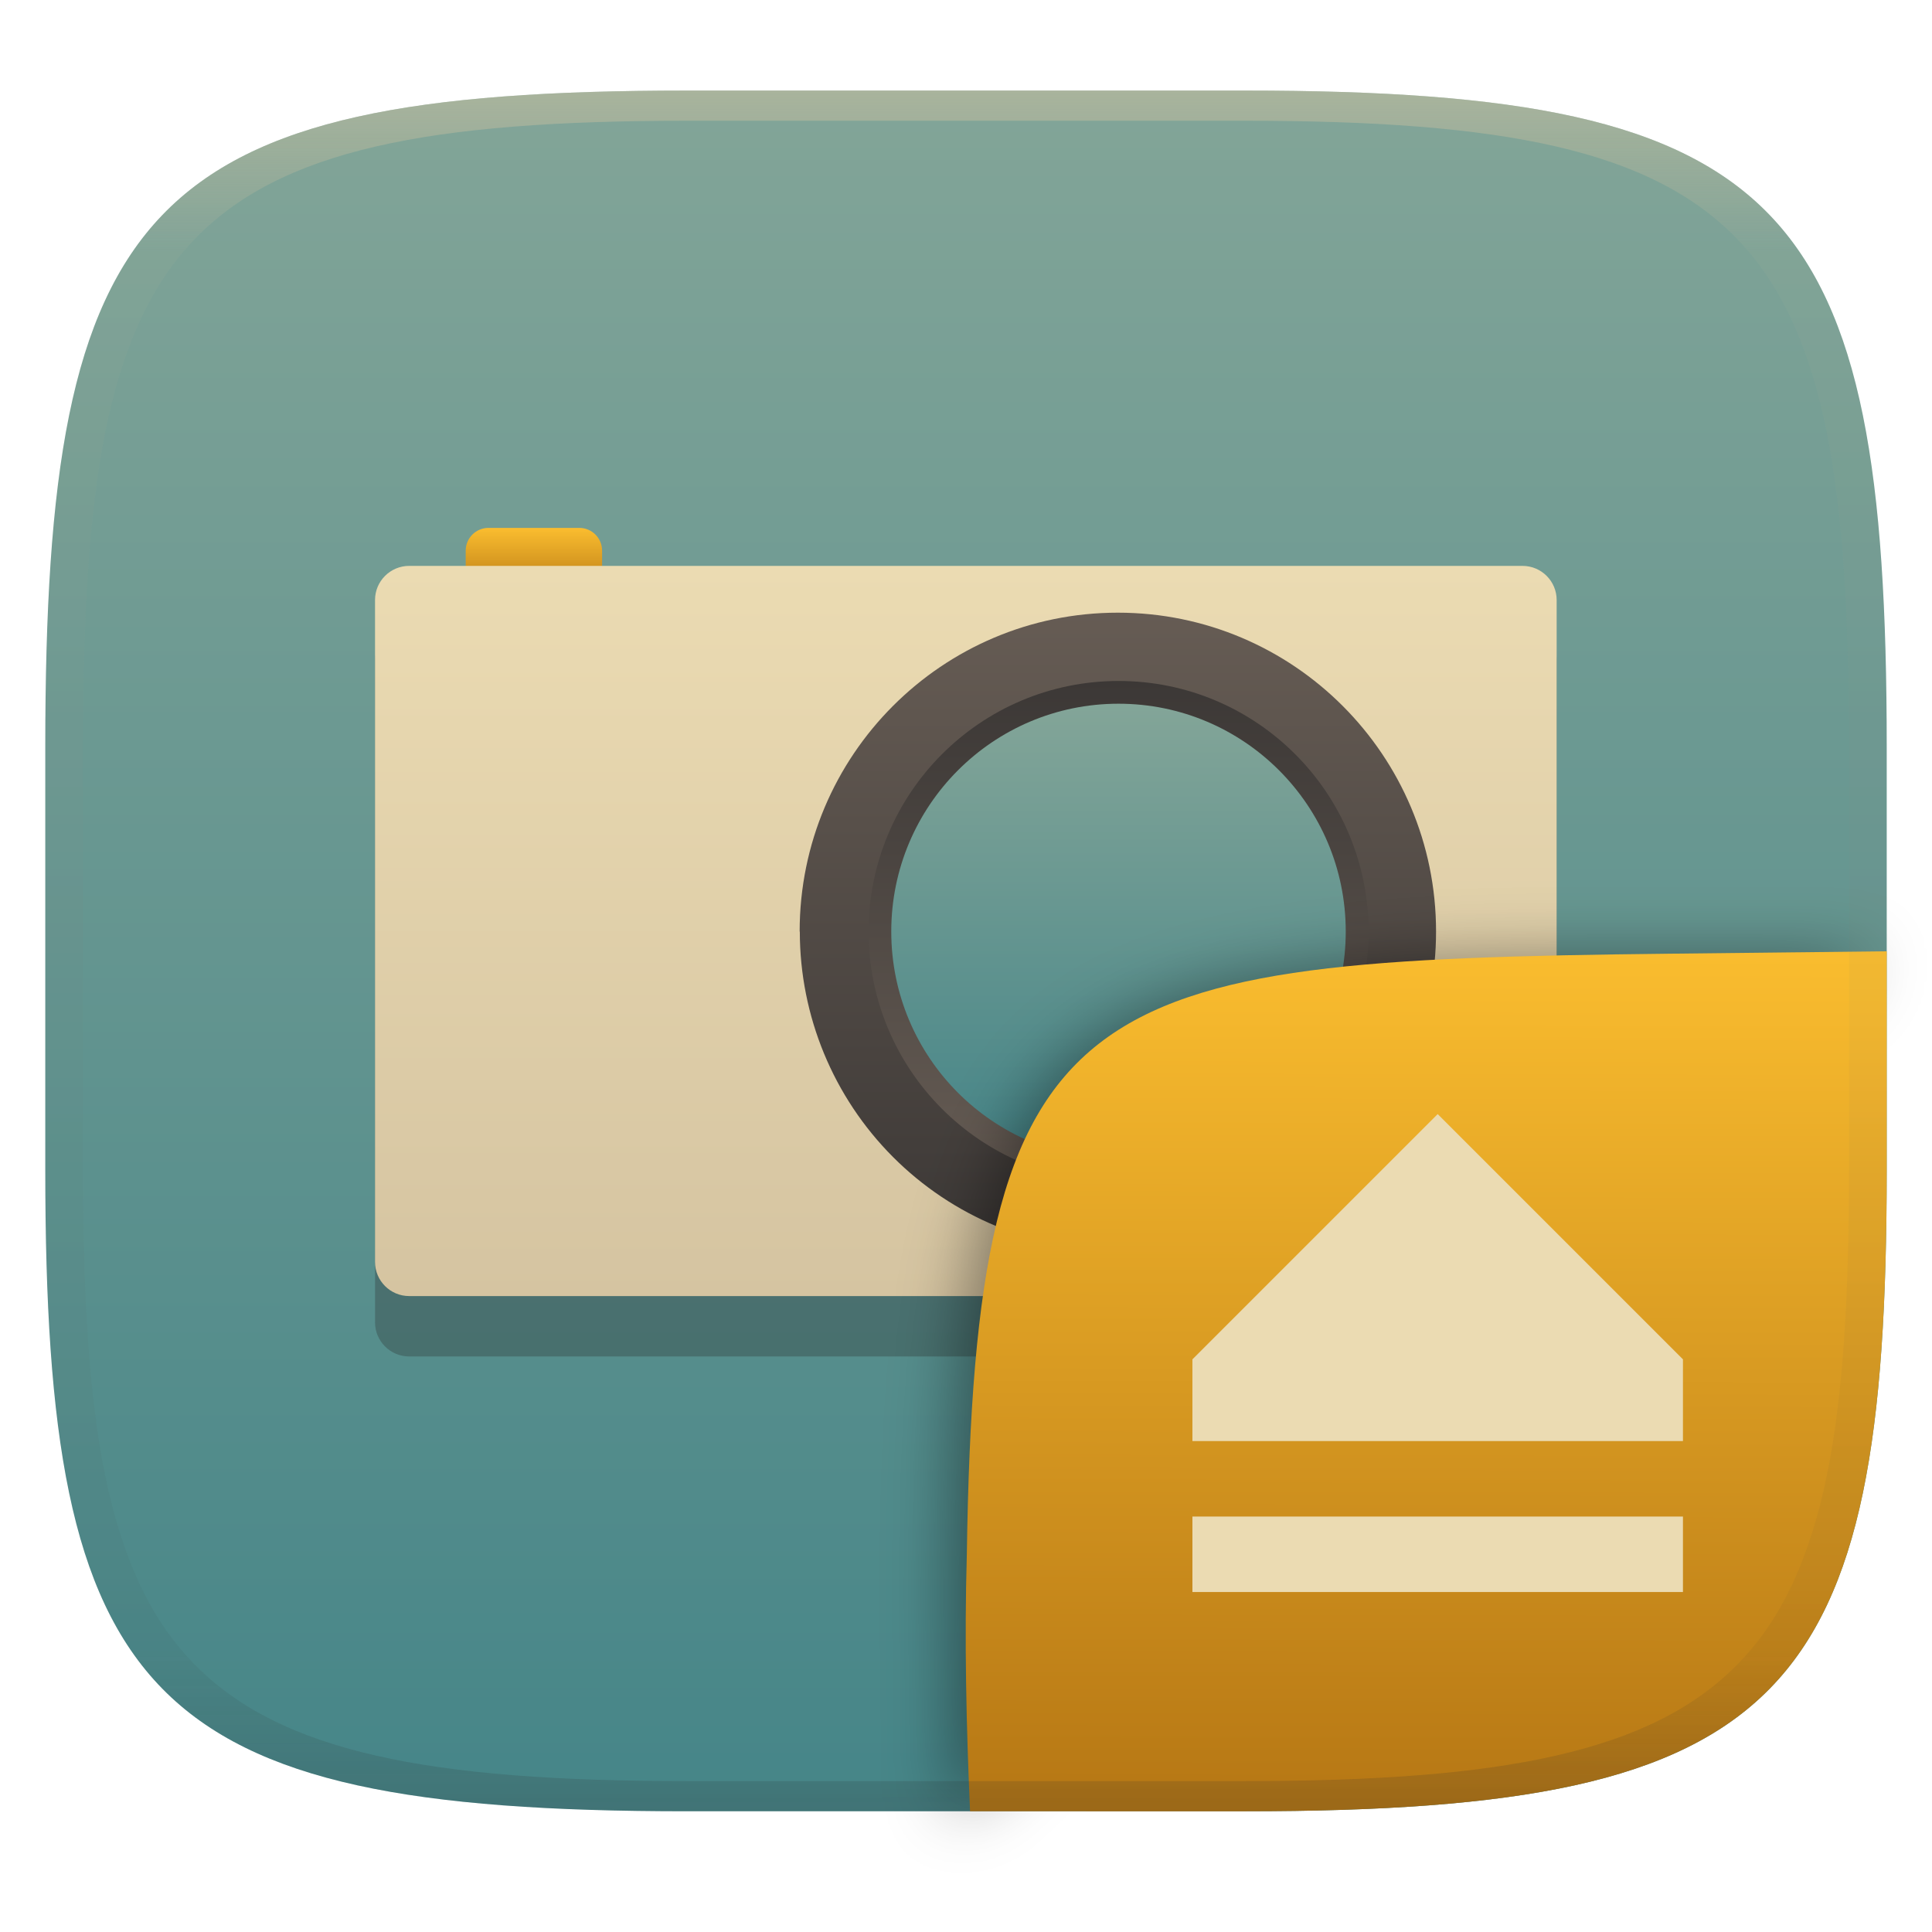
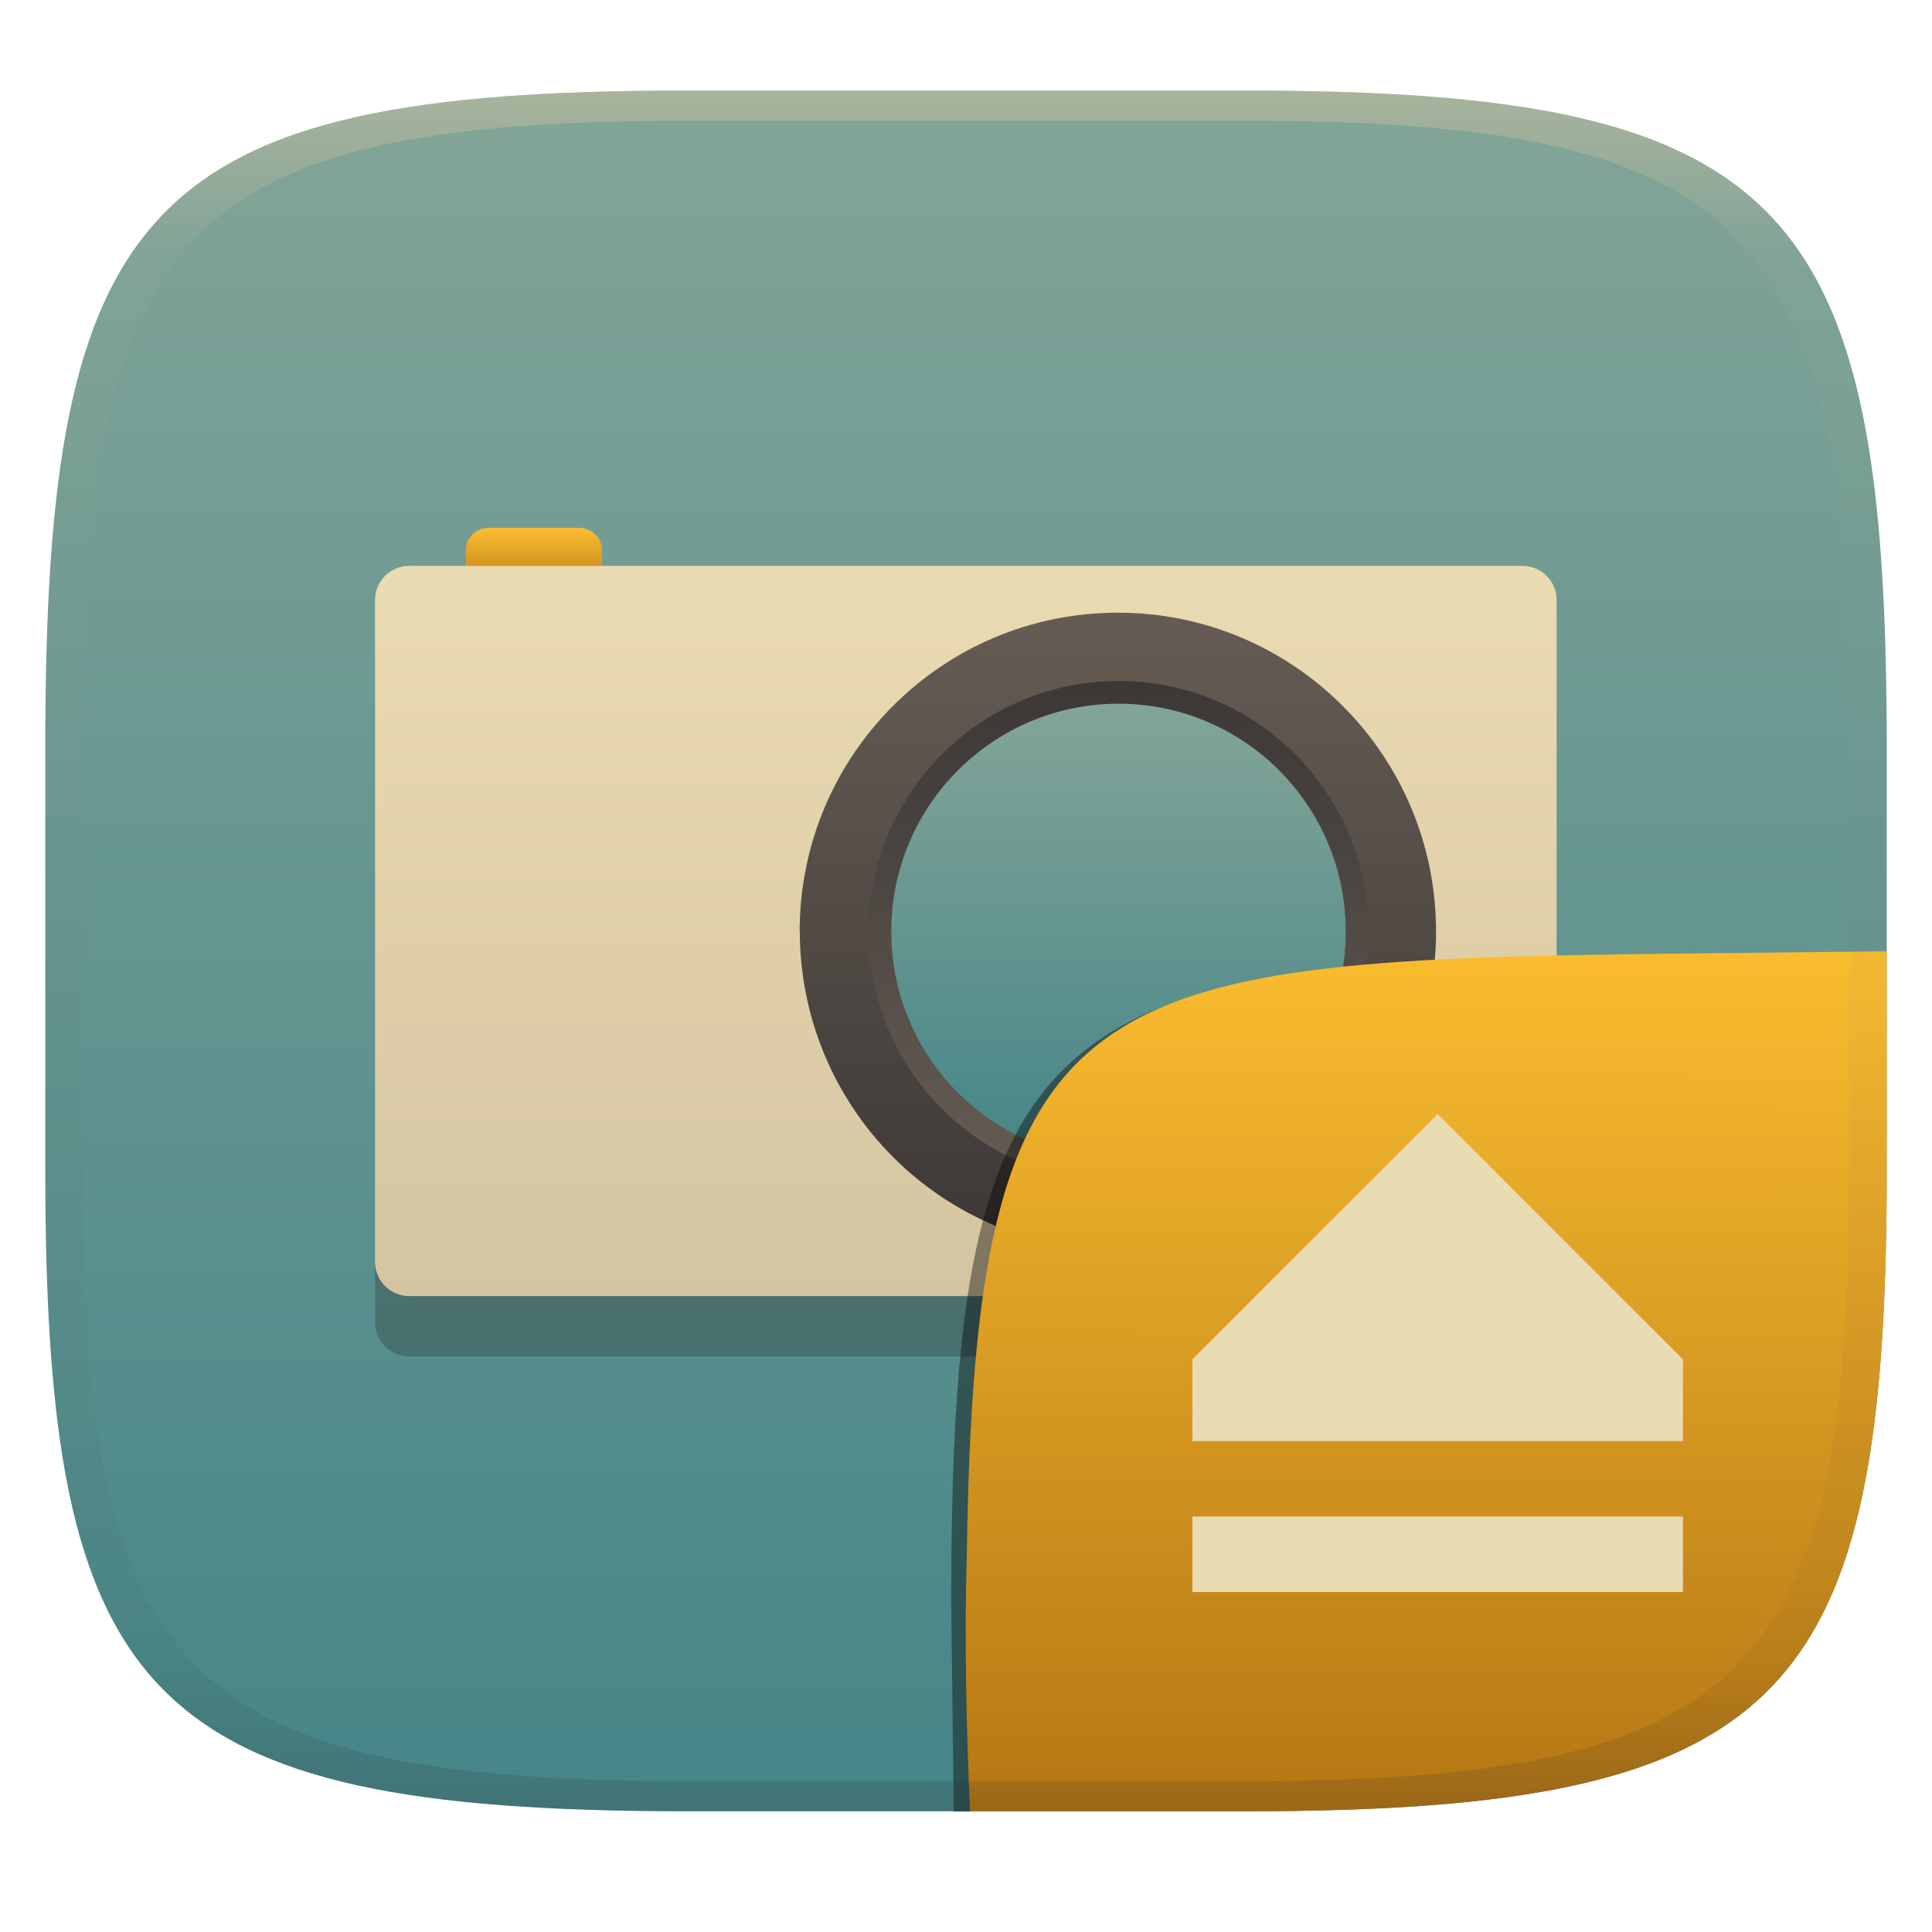
<svg xmlns="http://www.w3.org/2000/svg" width="256" height="256" style="isolation:isolate" version="1.1">
-   <g transform="translate(0 -.1185)" filter="url(#a)">
+   <g transform="translate(0 -.12)" filter="url(#a)">
    <linearGradient id="b" x1=".5" x2=".5" y2="1" gradientTransform="matrix(244,0,0,228,5.981,12.12)" gradientUnits="userSpaceOnUse">
      <stop stop-color="#83a598" offset="0" />
      <stop stop-color="#458588" offset="1" />
    </linearGradient>
    <path d="m165 12.12c72 0 85 15 85 87v56c0 70-13 85-85 85h-74c-72 0-85-15-85-85v-56c0-72 13-87 85-87z" fill="url(#b)" />
  </g>
  <g transform="matrix(1.08 0 0 1.08 -10.25 -17.4)" filter="url(#ukb0jXVvFHxBZQ9PJHQkMoowyJqJxcnH)" style="isolation:isolate">
    <path d="m59.69 92.95h136.6c2.311 0 4.187 1.876 4.187 4.187v81.21c0 2.311-1.876 4.188-4.187 4.188h-136.6c-2.311 0-4.187-1.877-4.187-4.188v-81.21c0-2.311 1.876-4.187 4.187-4.187z" fill="#282828" opacity=".3" style="isolation:isolate" />
    <path d="m69.42 80.88h11.15c1.541 0 2.792 1.251 2.792 2.792v2.801c0 1.54-1.251 2.791-2.792 2.791h-11.15c-1.541 0-2.792-1.251-2.792-2.791v-2.801c0-1.541 1.251-2.792 2.792-2.792z" fill="url(#_lgradient_10)" />
    <path d="m59.69 85.54h136.6c2.311 0 4.187 1.876 4.187 4.187v81.21c0 2.311-1.876 4.188-4.187 4.188h-136.6c-2.311 0-4.187-1.877-4.187-4.188v-81.21c0-2.311 1.876-4.187 4.187-4.187z" fill="url(#_lgradient_11)" />
    <path d="m107.6 130.4c0-21.61 17.48-39.12 39.04-39.12s39.04 17.52 39.04 39.12c0 10.38-4.112 20.33-11.43 27.66-7.321 7.337-17.25 11.46-27.6 11.46s-20.28-4.122-27.6-11.46-11.43-17.29-11.43-27.66z" fill="url(#_lgradient_12)" />
    <path d="m177.4 130.4a30.67 30.74 0 0 1-30.67 30.74 30.67 30.74 0 0 1-30.67-30.74 30.67 30.74 0 0 1 30.67-30.74 30.67 30.74 0 0 1 30.67 30.74z" fill="url(#_lgradient_13)" vector-effect="non-scaling-stroke" />
    <path d="m174.6 130.4a27.88 27.95 0 0 1-27.88 27.95 27.88 27.95 0 0 1-27.88-27.95 27.88 27.95 0 0 1 27.88-27.95 27.88 27.95 0 0 1 27.88 27.95z" fill="url(#_lgradient_14)" vector-effect="non-scaling-stroke" />
  </g>
  <g transform="translate(.0005039 .9512)" style="isolation:isolate">
-     <g filter="url(#wBb1wNSgSQ0c8DHhwpBs3sPy9gWOL0Dc)" opacity=".4">
-       <path d="m126.3 240.3-0.32-28.79c0-73.99 10.58-85.49 84.64-85.49h38.01" />
-     </g>
+     <path d="m128.6 239.1h-2.225l-0.333-27.54c0-73.99 10.58-85.49 84.64-85.49h38.01" opacity=".4" style="isolation:isolate" />
    <path d="m250 125.1-28.95 0.32c-78.35 0.867-91.85 4.404-92.94 79.55-0.332 11.37-0.076 22.72 0.428 34.08l36.46 1e-3c72 0 85-15 85-85z" fill="url(#b-9-6)" style="isolation:isolate" />
    <path class="ColorScheme-Text" d="m158 200v10h65v-10zm65-10v-10.83l-32.5-32.5-32.5 32.5v10.83z" color="#ebdbb2" fill="currentColor" stroke-width="5.417" />
  </g>
  <g transform="translate(.0005039 -.1185)" opacity=".5">
    <path d="m91 12.12c-72 0-85 15-85 87v56c0 70 13 85 85 85h74c72 0 85-15 85-85v-56c0-72-13-87-85-87zm0 4h74c68 0 80 15 80 83v56c0 66-12 81-80 81h-74c-68 0-80-15-80-81v-56c0-68 12-83 80-83z" fill="url(#linearGradient31)" opacity="1" />
  </g>
  <defs>
    <linearGradient id="linearGradient31" x1=".5" x2=".5" y2="1" gradientTransform="matrix(244,0,0,228,5.988,12.12)" gradientUnits="userSpaceOnUse">
      <stop stop-color="#d5c4a1" offset="0" />
      <stop stop-color="#d5c4a1" stop-opacity=".098" offset=".1" />
      <stop stop-color="#282828" stop-opacity=".1" offset=".9" />
      <stop stop-color="#282828" stop-opacity=".4" offset="1" />
    </linearGradient>
    <linearGradient id="_lgradient_10" x1="47.16" x2="47.16" y1="114.3" y2="126.1" gradientTransform="scale(1.413 .7078)" gradientUnits="userSpaceOnUse">
      <stop stop-color="#fabd2f" offset="0" />
      <stop stop-color="#b57614" offset="1" />
    </linearGradient>
    <linearGradient id="_lgradient_11" x1="43.63" x2="43.63" y1="108.8" y2="222.8" gradientTransform="scale(1.272 .7861)" gradientUnits="userSpaceOnUse">
      <stop stop-color="#ebdbb2" offset="0" />
      <stop stop-color="#d5c4a1" offset="1" />
    </linearGradient>
    <linearGradient id="_lgradient_12" x2="0" y2="1" gradientTransform="matrix(78.08,0,0,78.25,107.6,91.28)" gradientUnits="userSpaceOnUse">
      <stop stop-color="#665c54" offset="0" />
      <stop stop-color="#3c3836" offset="1" />
    </linearGradient>
    <linearGradient id="_lgradient_13" x1="1" x2="1" y1="1" gradientTransform="matrix(61.35,0,0,61.48,116,99.66)" gradientUnits="userSpaceOnUse">
      <stop stop-color="#665c54" offset="0" />
      <stop stop-color="#3c3836" offset="1" />
    </linearGradient>
    <linearGradient id="_lgradient_14" x1=".5" x2=".5" y2="1" gradientTransform="matrix(55.77,0,0,55.89,118.8,102.5)" gradientUnits="userSpaceOnUse">
      <stop stop-color="#83a598" offset="0" />
      <stop stop-color="#458588" offset="1" />
    </linearGradient>
-     <filter id="wBb1wNSgSQ0c8DHhwpBs3sPy9gWOL0Dc" x="-.084" y="-.09" width="1.168" height="1.18" color-interpolation-filters="sRGB">
-       <feGaussianBlur stdDeviation="4.294" />
-     </filter>
    <linearGradient id="b-9-6" x1=".652" x2=".651" y1=".5" y2="1" gradientTransform="matrix(244,0,0,228,6.022,11.07)" gradientUnits="userSpaceOnUse">
      <stop stop-color="#fabd2f" offset="0" />
      <stop stop-color="#b57614" offset="1" />
    </linearGradient>
  </defs>
</svg>
